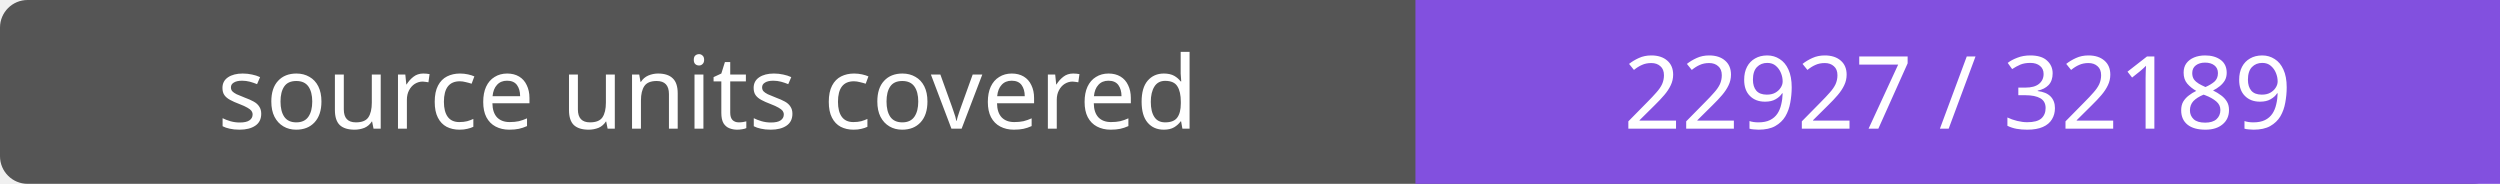
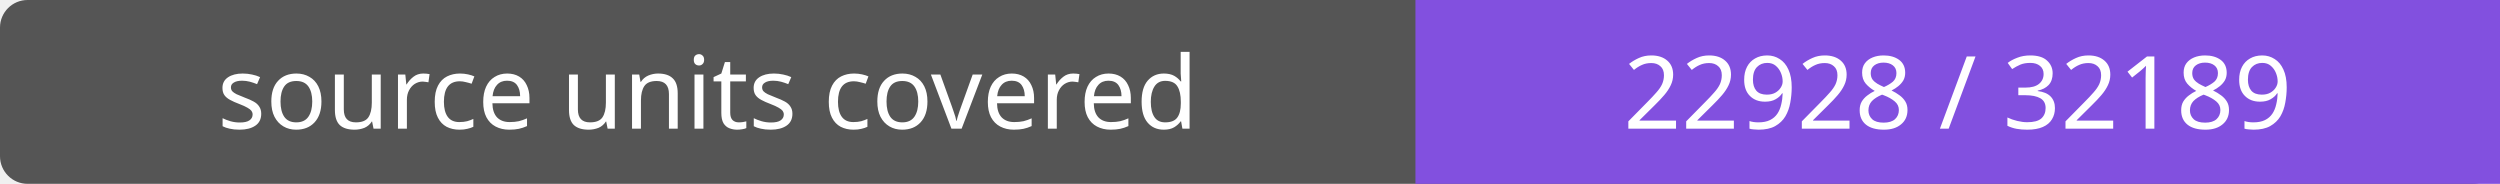
- <svg xmlns="http://www.w3.org/2000/svg" width="272" height="20" role="img" aria-label="source units covered: 22927 / 32189">
+ <svg xmlns="http://www.w3.org/2000/svg" width="272" height="20" role="img" aria-label="source units covered: 22928 / 32189">
  <rect width="272" height="20" rx="3" fill="#555" />
  <path fill="#8250df" d="M154 0h118v20H154z" />
  <g fill="#fff" text-anchor="middle" font-family="Verdana,sans-serif" font-size="11">
    <text x="77.0" y="14">source units covered</text>
-     <text x="213.0" y="14">22927 / 32189</text>
+     <text x="213.0" y="14">22928 / 32189</text>
  </g>
</svg>
